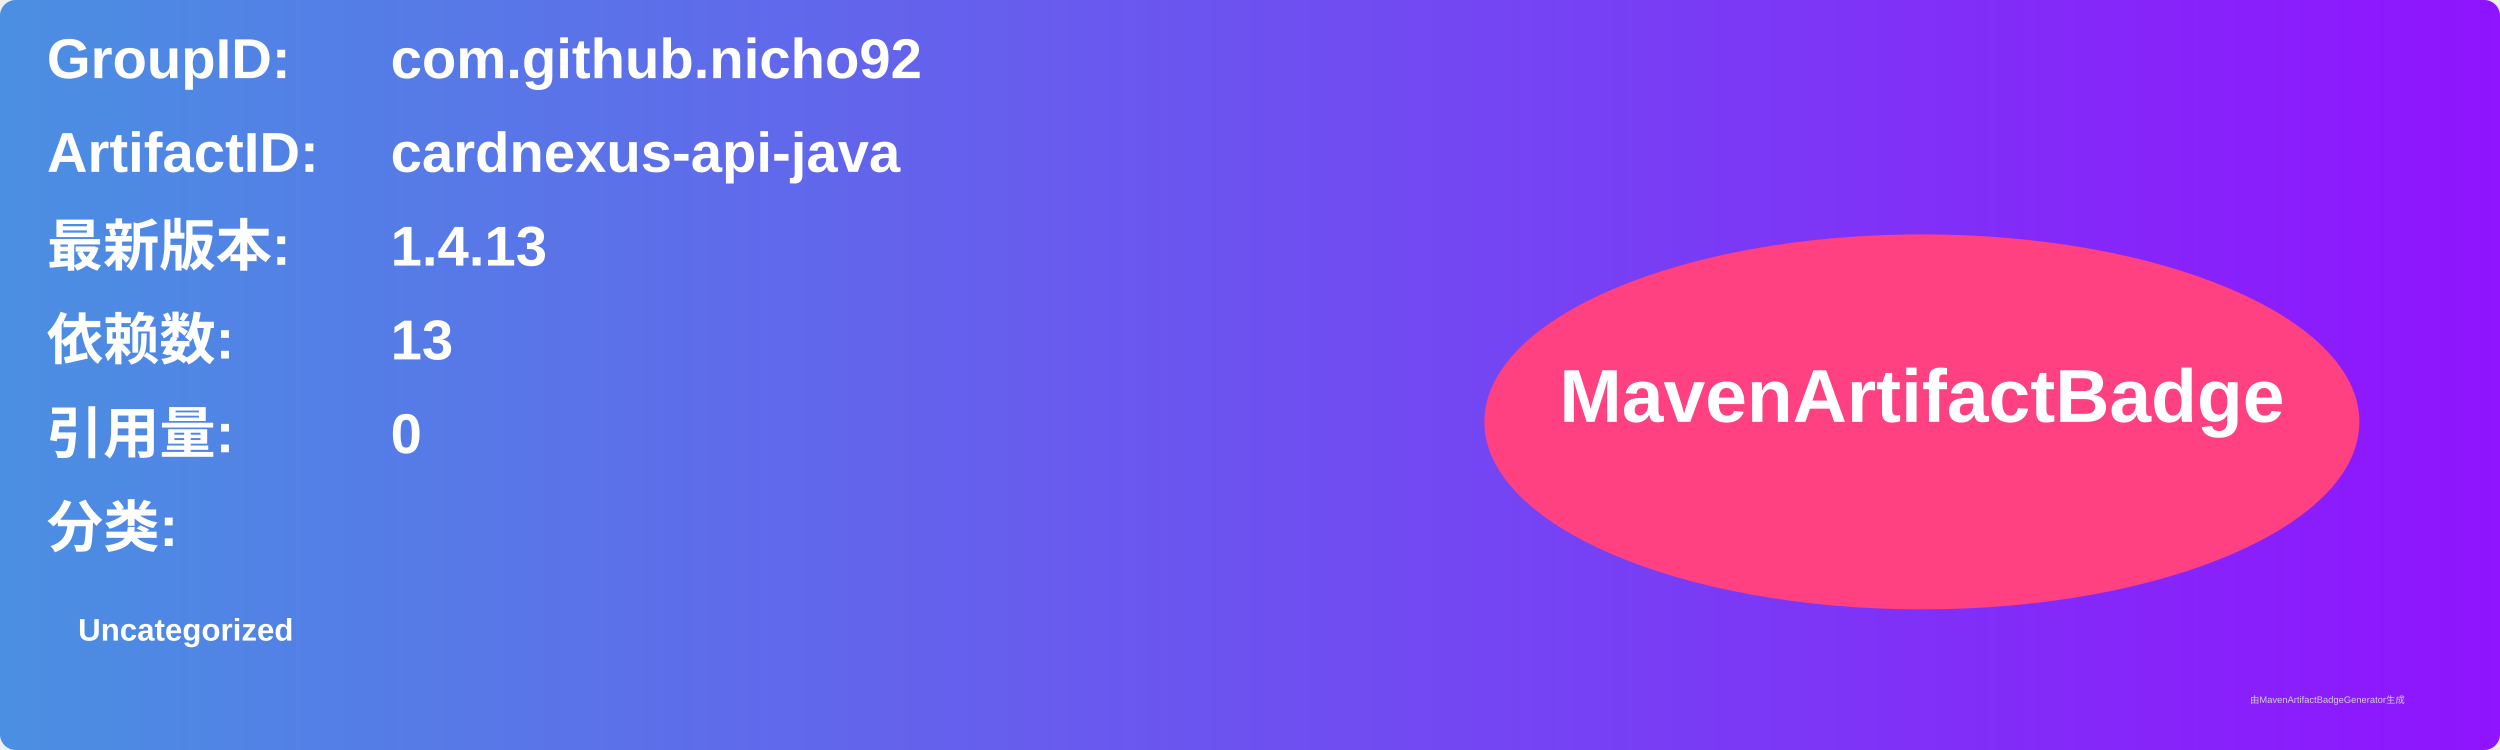
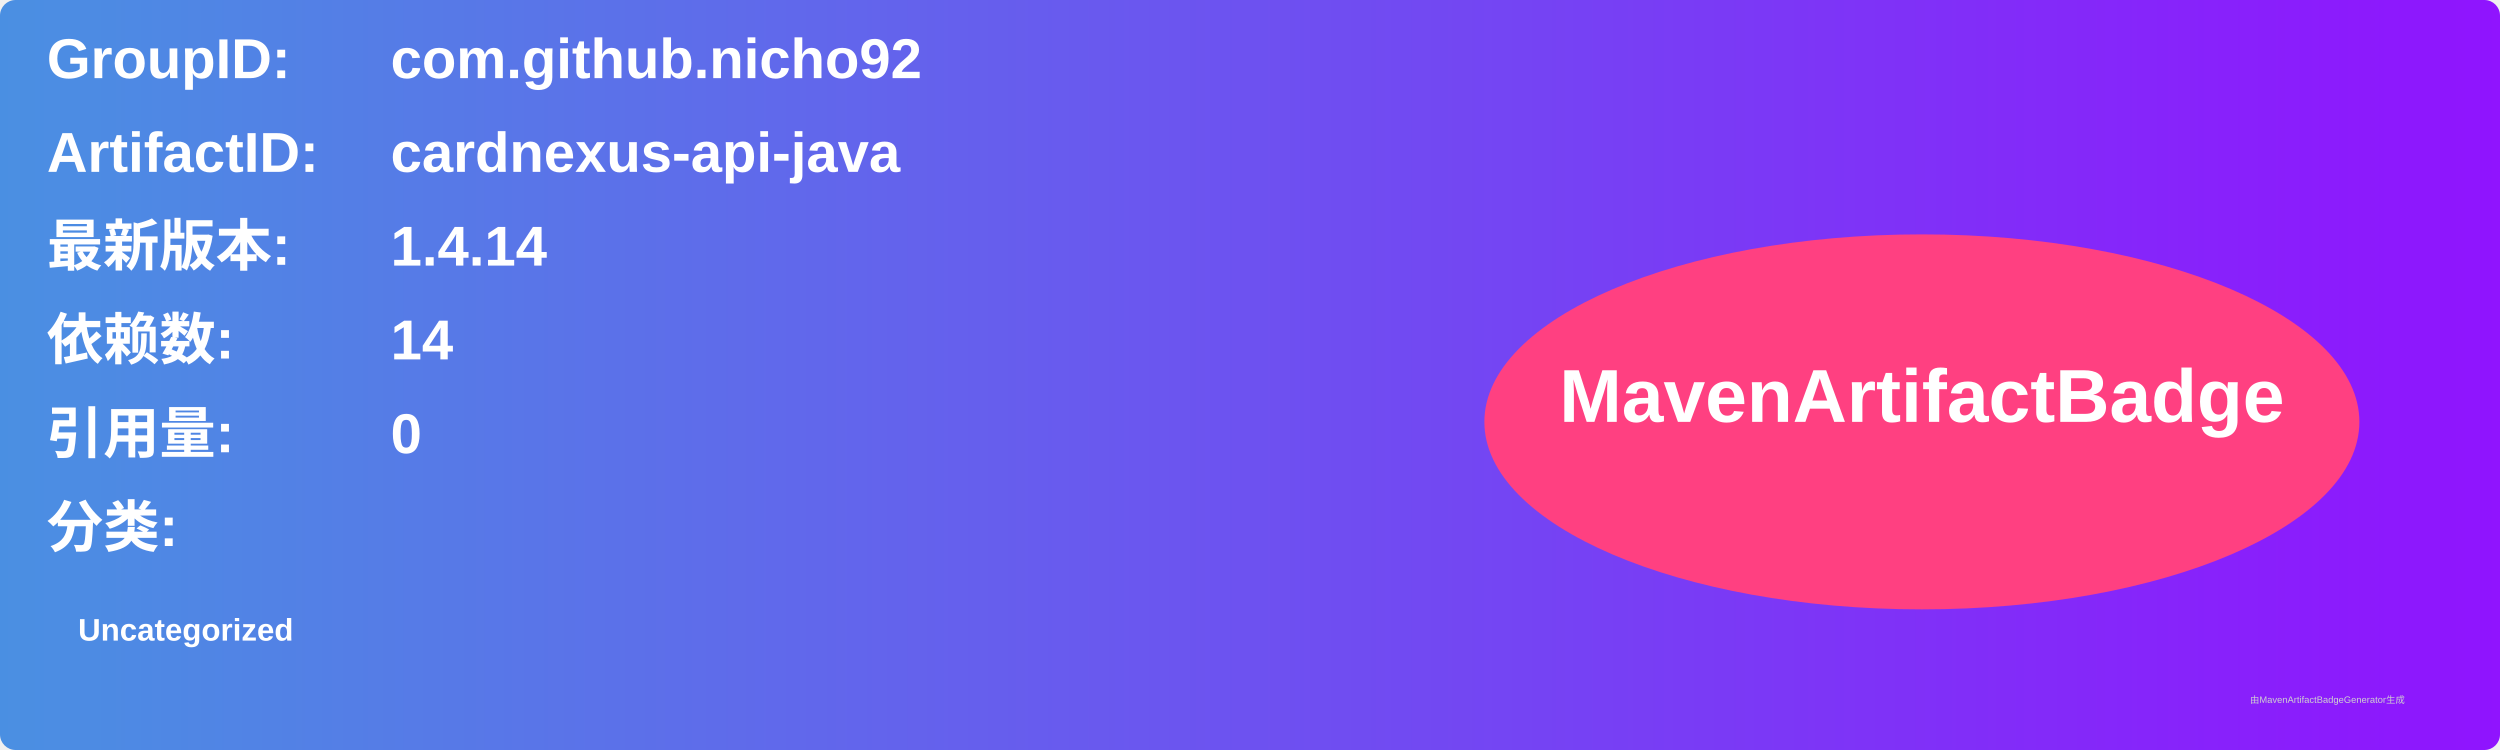
<svg xmlns="http://www.w3.org/2000/svg" width="800" height="240" viewBox="0 0 800 240">
  <linearGradient id="grad" x1="0%" y1="0%" x2="100%" y2="0%">
    <stop offset="0%" stop-color="#4a90e2" />
    <stop offset="100%" stop-color="#9013fe" />
  </linearGradient>
  <rect width="100%" height="100%" rx="5" ry="5" fill="url(#grad)" />
  <g transform="translate(15, 15)">
    <text x="0" y="10" font-family="Arial" font-size="18" fill="white" font-weight="bold" width="260">GroupID:</text>
    <text x="110" y="10" font-family="Arial" font-size="18" fill="white" font-weight="bold" width="460">com.github.nicho92</text>
    <text x="0" y="40" font-family="Arial" font-size="18" fill="white" font-weight="bold" width="260">ArtifactID:</text>
    <text x="110" y="40" font-family="Arial" font-size="18" fill="white" font-weight="bold" width="460">cardnexus-api-java</text>
    <text x="0" y="70" font-family="Arial" font-size="18" fill="white" font-weight="bold">最新版本:</text>
    <text x="110" y="70" font-family="Arial" font-size="18" fill="white" font-weight="bold">
-       <tspan font-weight="bold">1.4.13</tspan>
+       <tspan font-weight="bold">1.4.14</tspan>
    </text>
    <text x="0" y="100" font-family="Arial" font-size="18" fill="white" font-weight="bold">依赖数: </text>
    <text x="110" y="100" font-family="Arial" font-size="18" fill="white">
-       <tspan font-weight="bold">13</tspan>
+       <tspan font-weight="bold">14</tspan>
    </text>
    <text x="0" y="130" font-family="Arial" font-size="18" fill="white" font-weight="bold">引用量: </text>
    <text x="110" y="130" font-family="Arial" font-size="18" fill="white">
      <tspan font-weight="bold">0</tspan>
    </text>
    <text x="0" y="160" font-family="Arial" font-size="18" fill="white" font-weight="bold">分类:</text>
    <text x="10" y="190" font-family="Arial" font-size="10" fill="white">
      <tspan font-weight="bold">Uncategorized</tspan>
    </text>
    <ellipse cx="600" cy="120" rx="140" ry="60" fill="#ff4081" />
    <text x="600" y="120" text-anchor="middle" font-family="Arial" font-size="24" fill="white" font-weight="bold">MavenArtifactBadge</text>
  </g>
  <text x="720" y="225" font-family="Arial" font-size="3" fill="#d0d0d0">由MavenArtifactBadgeGenerator生成</text>
</svg>
